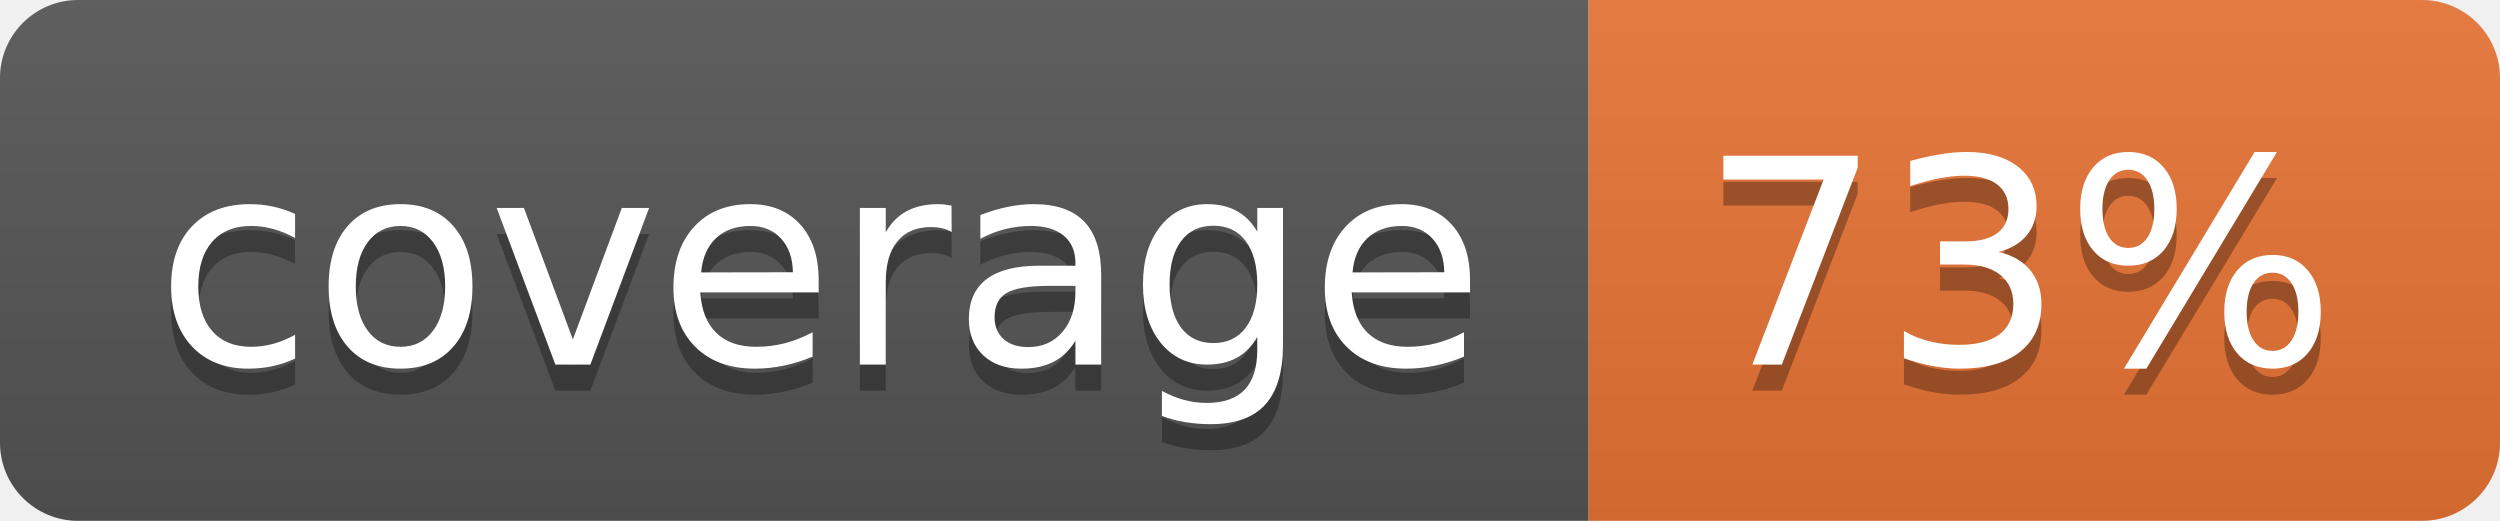
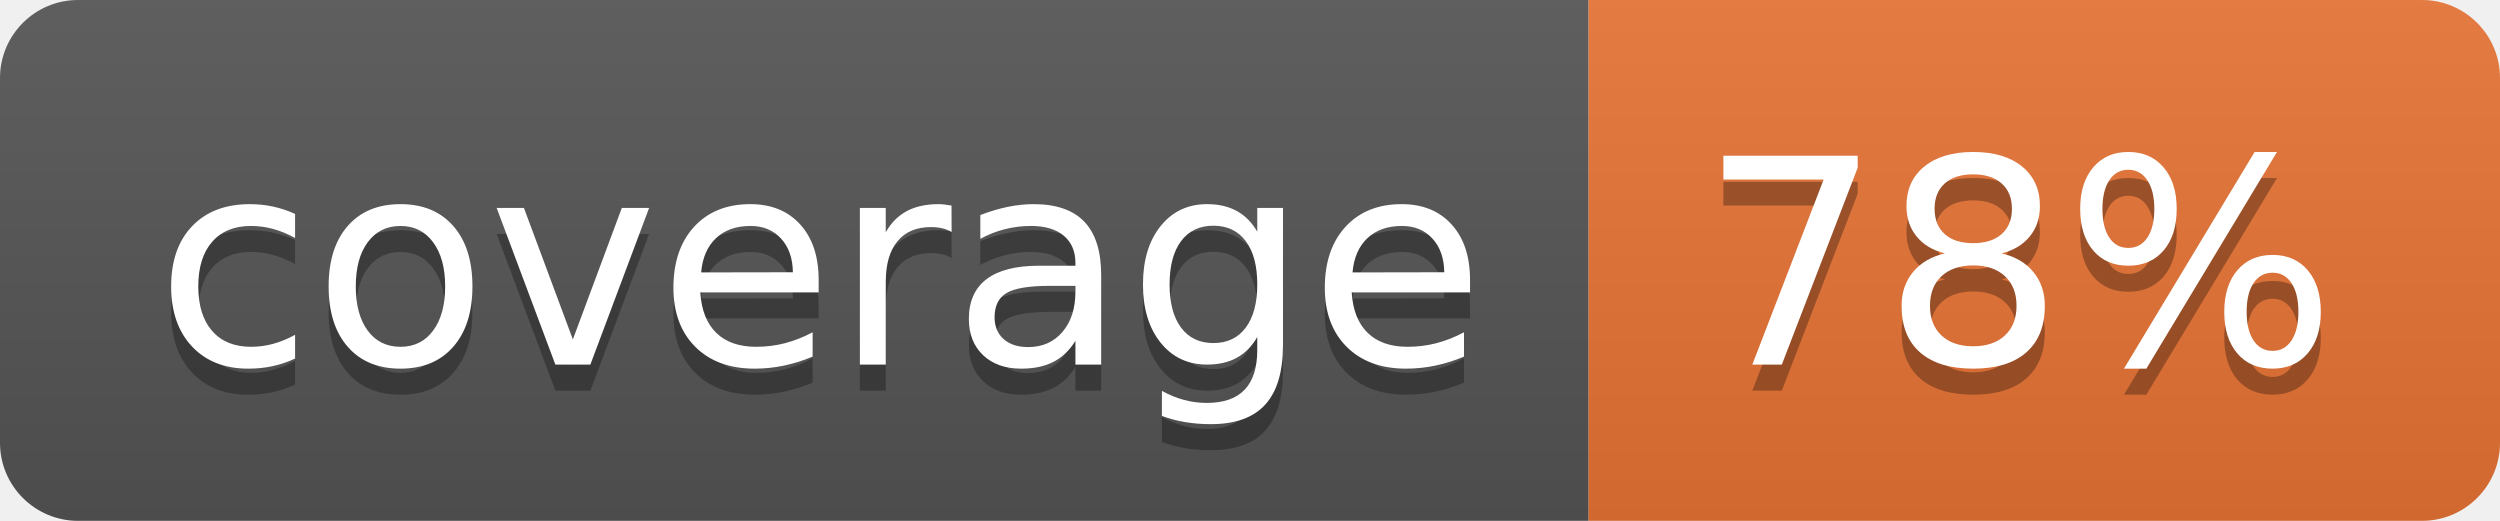
<svg xmlns="http://www.w3.org/2000/svg" width="96" height="20">
  <linearGradient id="b" x2="0" y2="100%">
    <stop offset="0" stop-color="#bbb" stop-opacity=".1" />
    <stop offset="1" stop-opacity=".1" />
  </linearGradient>
  <clipPath id="a">
    <rect width="96" height="20" rx="3" fill="#fff" />
  </clipPath>
  <g clip-path="url(#a)">
    <path fill="#555" d="M0 0h61v20H0z" />
    <path fill="#E87435" d="M61 0h35v20H61z" />
    <path fill="url(#b)" d="M0 0h96v20H0z" />
  </g>
  <g fill="#fff" text-anchor="middle" font-family="DejaVu Sans,Verdana,Geneva,sans-serif" font-size="110">
    <text x="315" y="150" fill="#010101" fill-opacity=".3" transform="scale(.1)" textLength="510">coverage</text>
    <text x="315" y="140" transform="scale(.1)" textLength="510">coverage</text>
-     <text x="775" y="150" fill="#010101" fill-opacity=".3" transform="scale(.1)" textLength="250">73%</text>
-     <text x="775" y="140" transform="scale(.1)" textLength="250">73%</text>
+     <text x="775" y="150" fill="#010101" fill-opacity=".3" transform="scale(.1)" textLength="250">78%</text>
+     <text x="775" y="140" transform="scale(.1)" textLength="250">78%</text>
  </g>
</svg>
